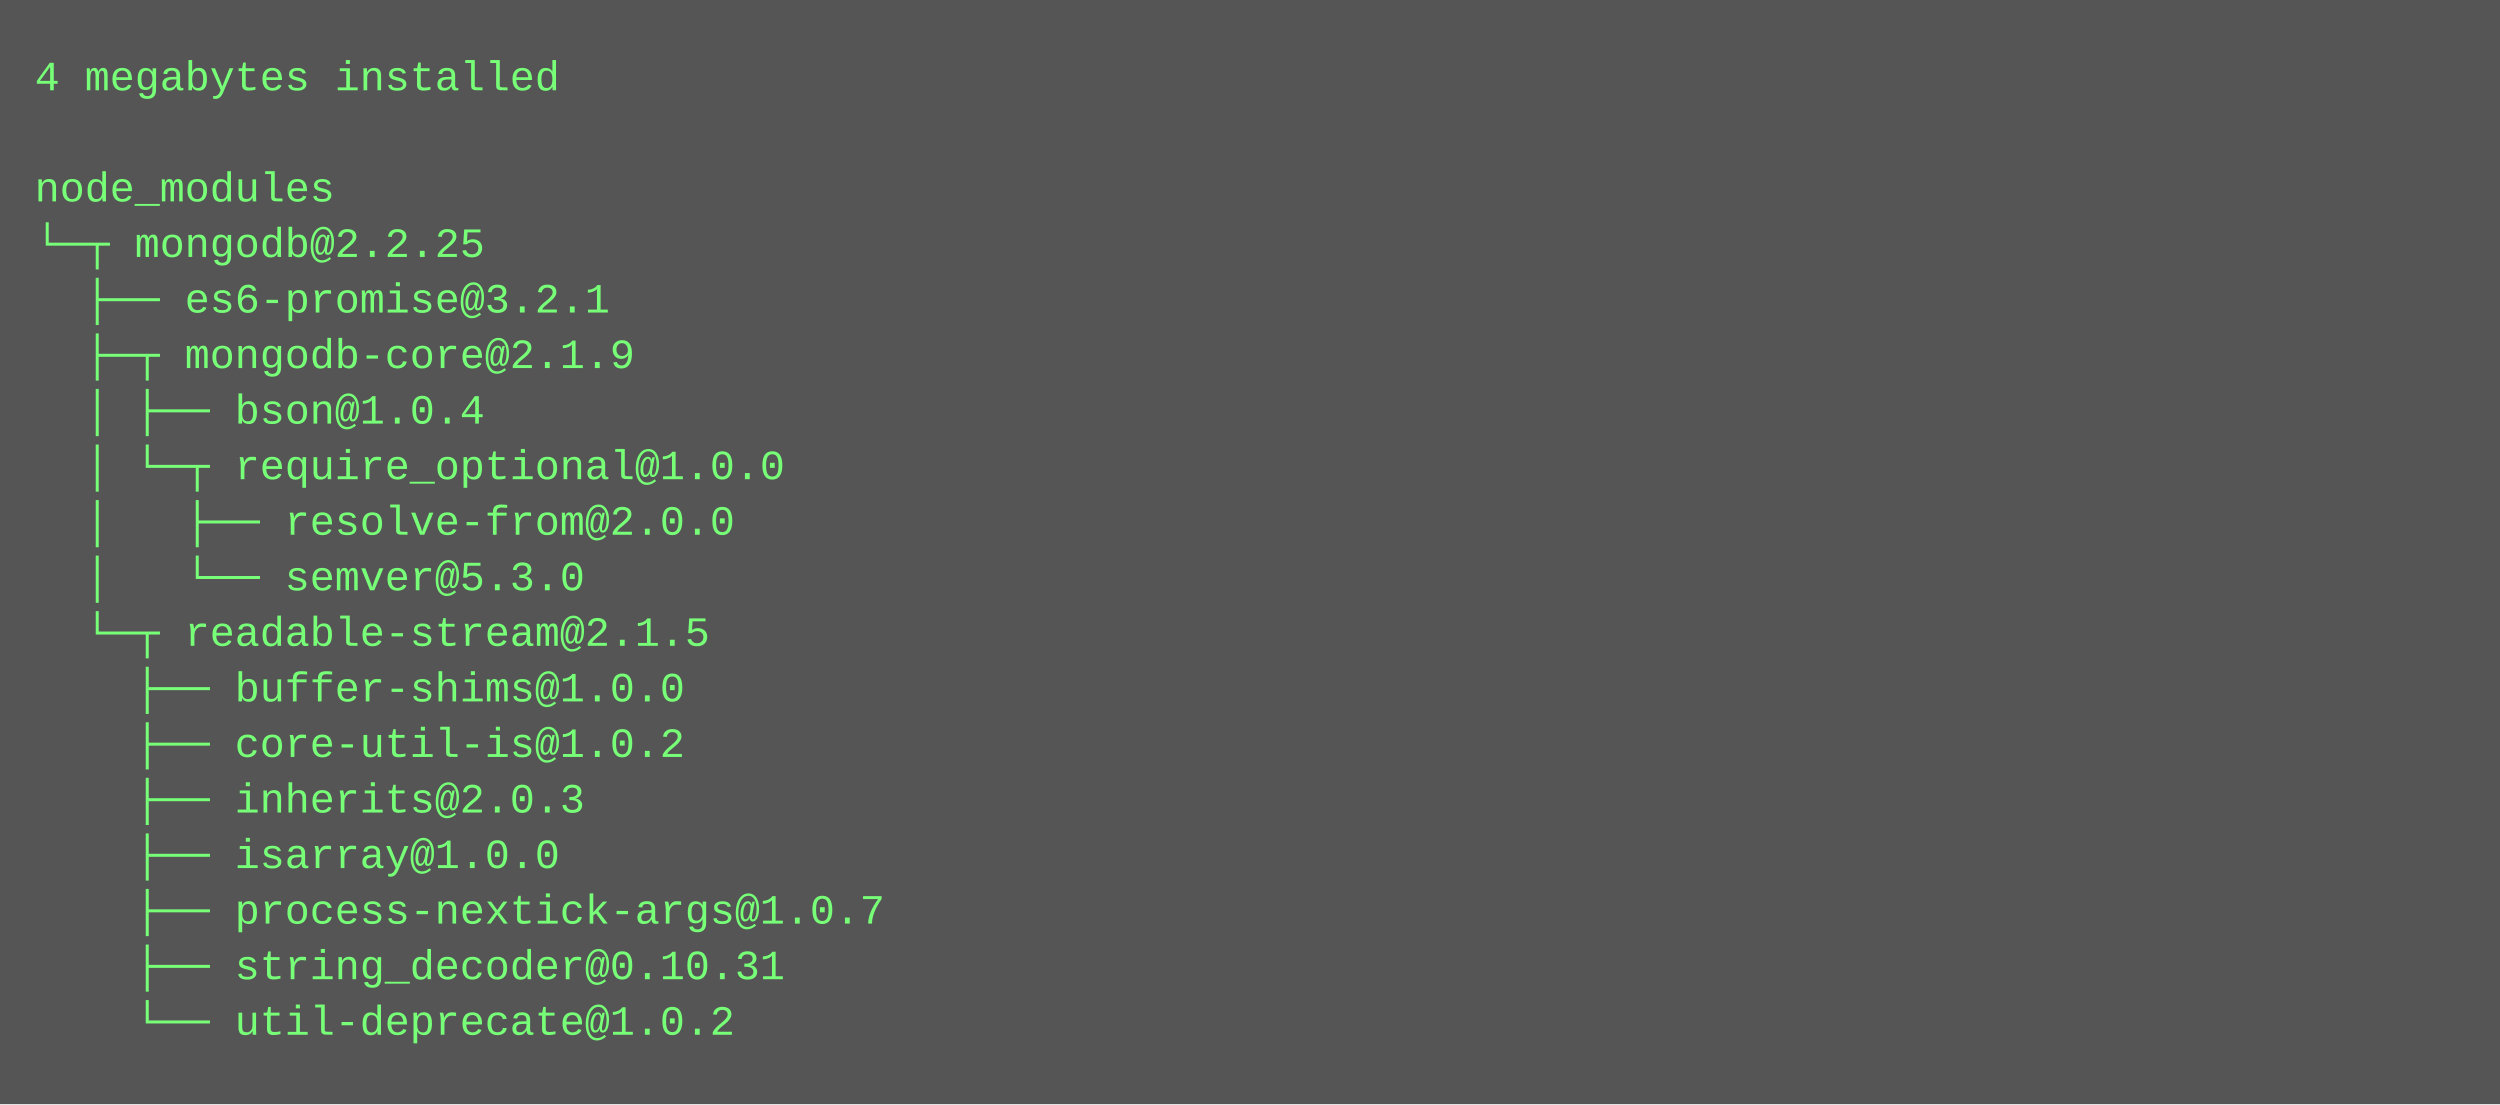
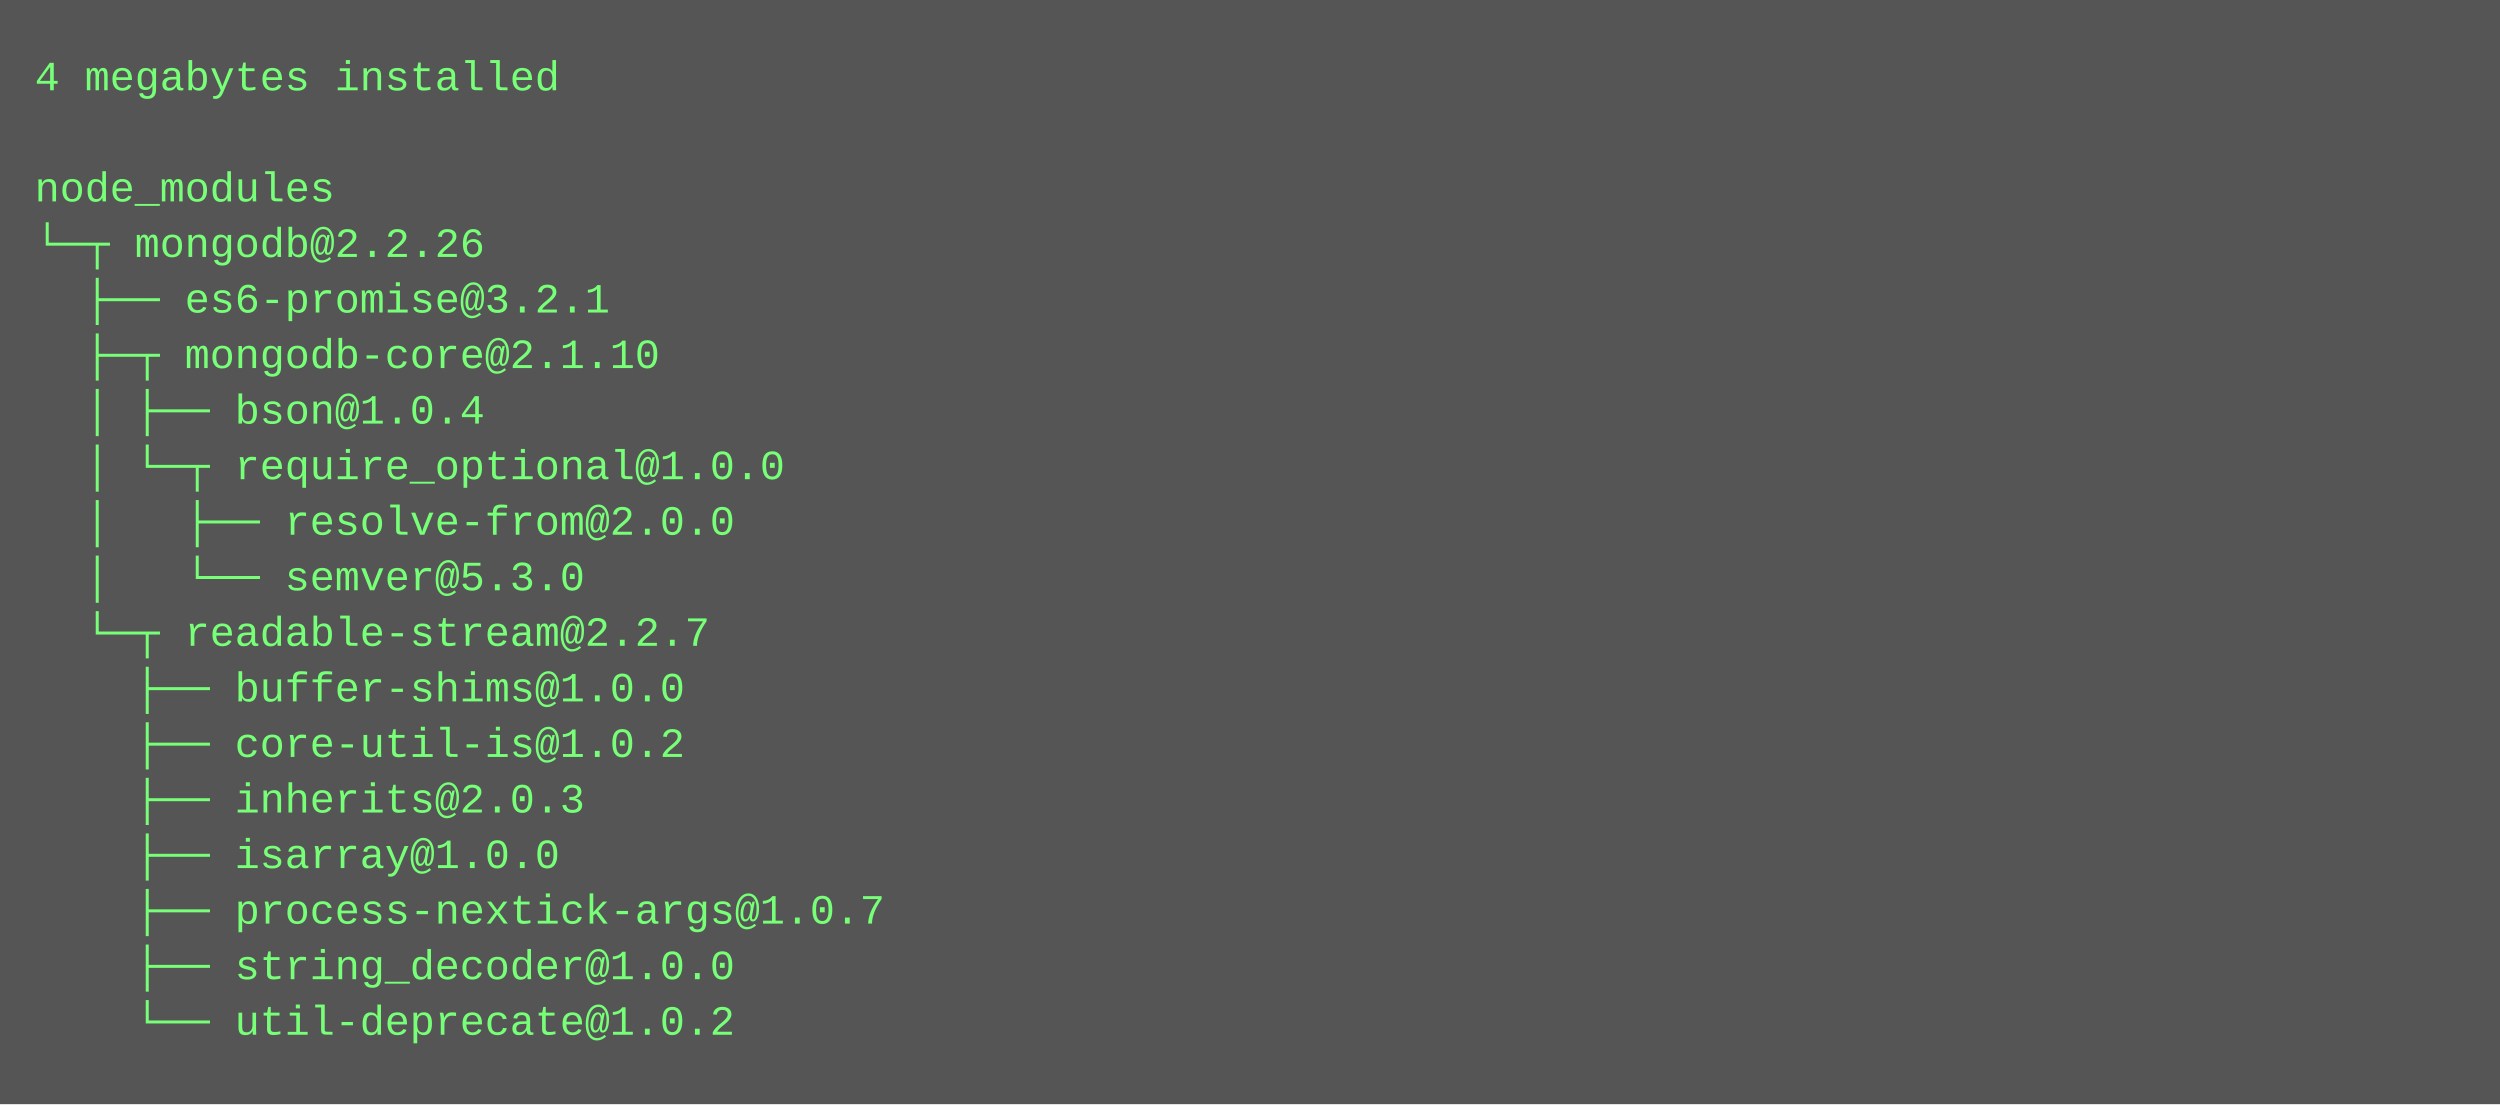
<svg xmlns="http://www.w3.org/2000/svg" height="318" width="720">
  <rect height="318" fill="#555" width="720" />
  <text fill="#7f7" font-family="Courier New" font-size="12" xml:space="preserve">
    <tspan x="10" y="26">4 megabytes installed</tspan>
    <tspan x="10" y="42" />
    <tspan x="10" y="58">node_modules</tspan>
-     <tspan x="10" y="74">└─┬ mongodb@2.2.25 </tspan>
+     <tspan x="10" y="74">└─┬ mongodb@2.2.26 </tspan>
    <tspan x="10" y="90">  ├── es6-promise@3.2.1 </tspan>
-     <tspan x="10" y="106">  ├─┬ mongodb-core@2.1.9 </tspan>
+     <tspan x="10" y="106">  ├─┬ mongodb-core@2.1.10 </tspan>
    <tspan x="10" y="122">  │ ├── bson@1.0.4 </tspan>
    <tspan x="10" y="138">  │ └─┬ require_optional@1.0.0 </tspan>
    <tspan x="10" y="154">  │   ├── resolve-from@2.0.0 </tspan>
    <tspan x="10" y="170">  │   └── semver@5.3.0 </tspan>
-     <tspan x="10" y="186">  └─┬ readable-stream@2.1.5 </tspan>
+     <tspan x="10" y="186">  └─┬ readable-stream@2.2.7 </tspan>
    <tspan x="10" y="202">    ├── buffer-shims@1.0.0 </tspan>
    <tspan x="10" y="218">    ├── core-util-is@1.0.2 </tspan>
    <tspan x="10" y="234">    ├── inherits@2.0.3 </tspan>
    <tspan x="10" y="250">    ├── isarray@1.0.0 </tspan>
    <tspan x="10" y="266">    ├── process-nextick-args@1.0.7 </tspan>
-     <tspan x="10" y="282">    ├── string_decoder@0.10.31 </tspan>
+     <tspan x="10" y="282">    ├── string_decoder@1.0.0 </tspan>
    <tspan x="10" y="298">    └── util-deprecate@1.0.2</tspan>
  </text>
</svg>
